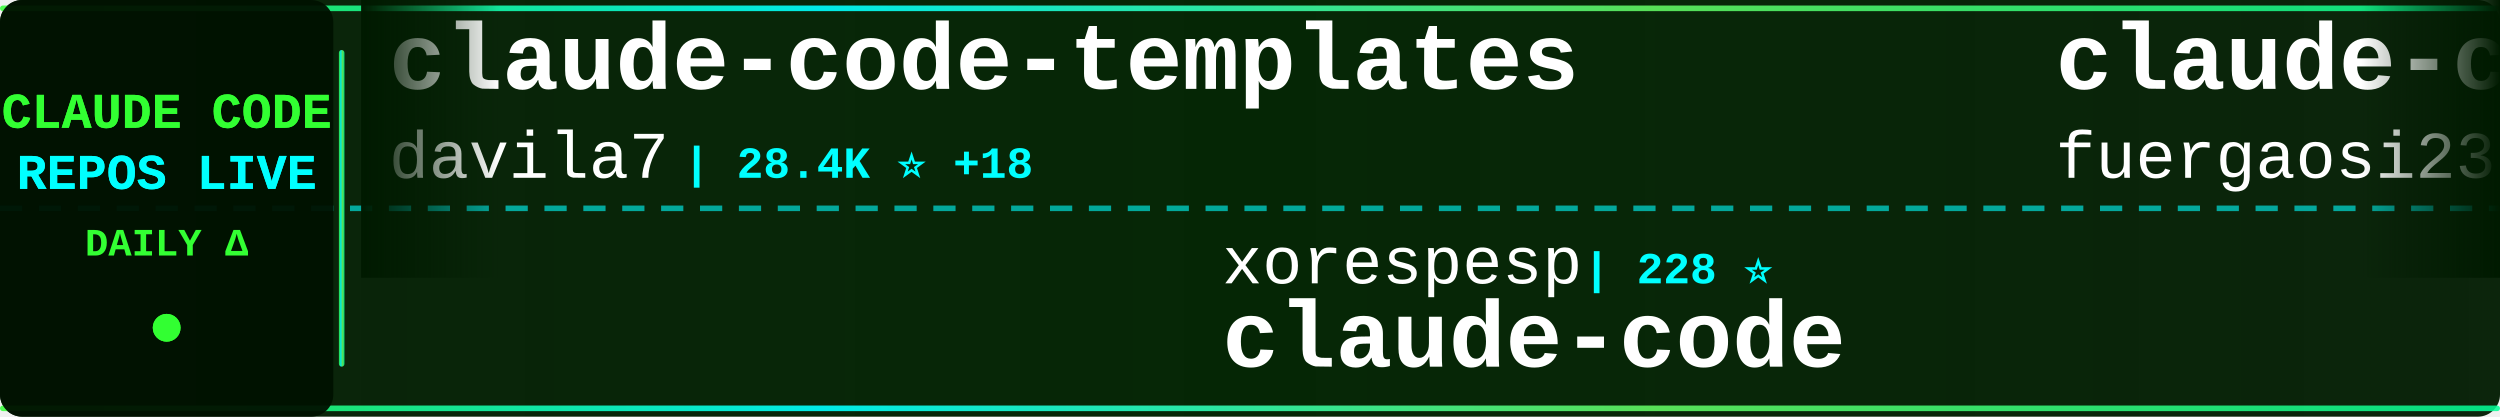
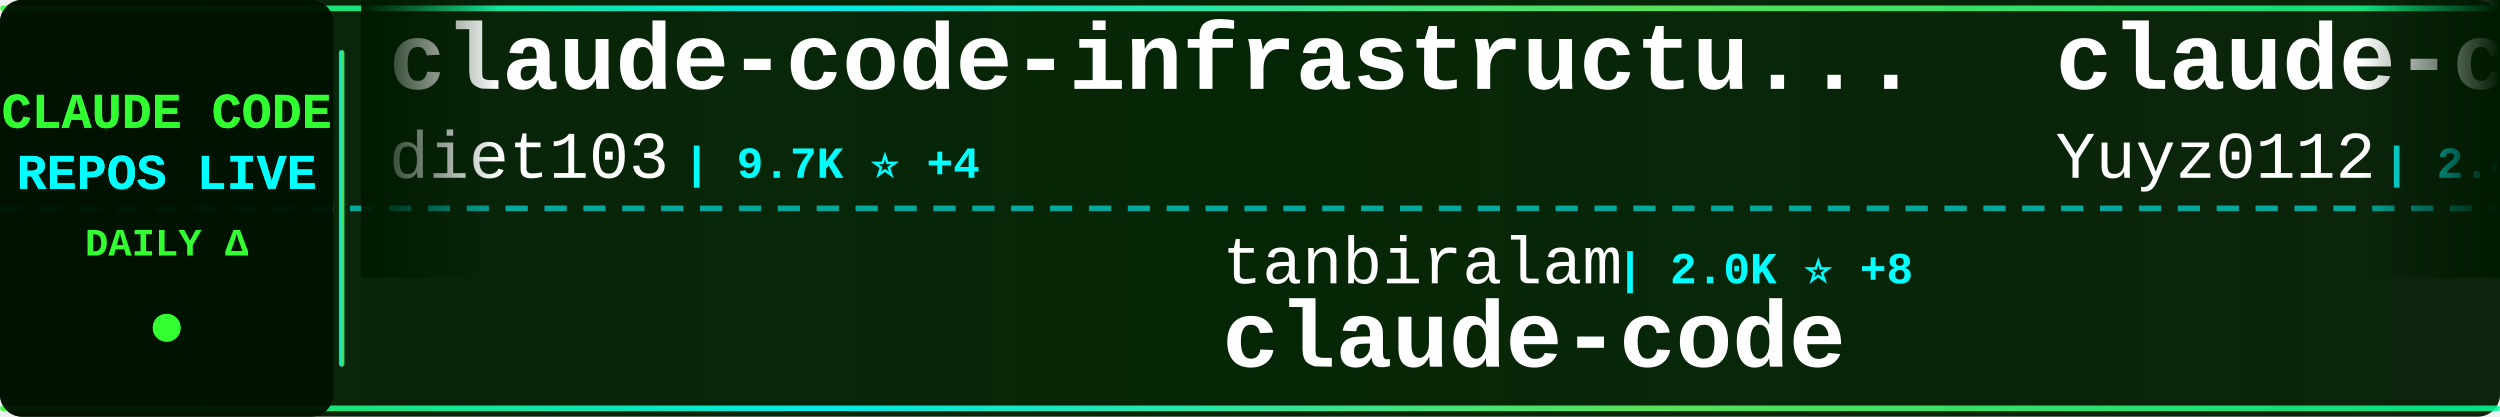
<svg xmlns="http://www.w3.org/2000/svg" width="900" height="150">
  <defs>
    <linearGradient id="tickerBg" x1="0%" y1="0%" x2="100%" y2="0%">
      <stop offset="0%" style="stop-color:#001a00;stop-opacity:0.95" />
      <stop offset="50%" style="stop-color:#002200;stop-opacity:0.98" />
      <stop offset="100%" style="stop-color:#001a00;stop-opacity:0.95" />
    </linearGradient>
    <linearGradient id="borderGrad" x1="0%" y1="0%" x2="100%" y2="0%">
      <stop offset="0%" style="stop-color:#33ff33;stop-opacity:0.85">
        <animate attributeName="stop-opacity" values="0.85;1;0.85" dur="2s" repeatCount="indefinite" />
      </stop>
      <stop offset="33%" style="stop-color:#00ffff;stop-opacity:0.9">
        <animate attributeName="stop-opacity" values="0.9;1;0.9" dur="2.2s" repeatCount="indefinite" />
      </stop>
      <stop offset="66%" style="stop-color:#66ff66;stop-opacity:0.85">
        <animate attributeName="stop-opacity" values="0.85;1;0.85" dur="1.8s" repeatCount="indefinite" />
      </stop>
      <stop offset="100%" style="stop-color:#00ff99;stop-opacity:0.85">
        <animate attributeName="stop-opacity" values="0.85;1;0.85" dur="2s" repeatCount="indefinite" />
      </stop>
    </linearGradient>
    <filter id="textGlow">
      <feGaussianBlur stdDeviation="0.1" result="coloredBlur" />
      <feMerge>
        <feMergeNode in="coloredBlur" />
        <feMergeNode in="SourceGraphic" />
      </feMerge>
    </filter>
    <filter id="metricGlow">
      <feGaussianBlur stdDeviation="0.2" result="coloredBlur" />
      <feMerge>
        <feMergeNode in="coloredBlur" />
        <feMergeNode in="SourceGraphic" />
      </feMerge>
    </filter>
    <linearGradient id="leftFade" x1="0%" y1="0%" x2="100%" y2="0%">
      <stop offset="0%" style="stop-color:#001a00;stop-opacity:1" />
      <stop offset="100%" style="stop-color:#001a00;stop-opacity:0" />
    </linearGradient>
    <linearGradient id="rightFade" x1="0%" y1="0%" x2="100%" y2="0%">
      <stop offset="0%" style="stop-color:#001a00;stop-opacity:0" />
      <stop offset="100%" style="stop-color:#001a00;stop-opacity:1" />
    </linearGradient>
  </defs>
  <rect width="900" height="150" fill="url(#tickerBg)" rx="8" />
  <rect x="0" y="2" width="900" height="2" fill="url(#borderGrad)" rx="1" />
  <rect x="0" y="146" width="900" height="2" fill="url(#borderGrad)" rx="1" />
  <line x1="0" y1="75" x2="900" y2="75" stroke="#00ffff" stroke-width="2" stroke-dasharray="8 6" opacity="0.6" />
  <rect x="0" y="0" width="120" height="150" fill="#001100" opacity="0.95" rx="8" />
  <text x="60" y="46" font-family="'Courier New', monospace" font-size="18" font-weight="bold" fill="#33ff33" text-anchor="middle" filter="url(#textGlow)">
    CLAUDE CODE
  </text>
  <text x="60" y="68" font-family="'Courier New', monospace" font-size="18" font-weight="bold" fill="#00ffff" text-anchor="middle" filter="url(#textGlow)">
    REPOS LIVE
  </text>
  <text x="60" y="92" font-family="'Courier New', monospace" font-size="14" font-weight="bold" fill="#33ff33" text-anchor="middle">
    DAILY Δ
  </text>
  <circle cx="60" cy="118" r="5" fill="#33ff33" filter="url(#metricGlow)">
    <animate attributeName="r" values="4;6;4" dur="1.5s" repeatCount="indefinite" />
    <animate attributeName="opacity" values="0.6;1;0.6" dur="1.5s" repeatCount="indefinite" />
  </circle>
  <rect x="122" y="18" width="2" height="114" fill="url(#borderGrad)" rx="1" />
  <clipPath id="tickerClip">
    <rect x="130" y="0" width="770" height="150" />
  </clipPath>
  <g clip-path="url(#tickerClip)">
    <g id="tickerItems">
      <animateTransform attributeName="transform" attributeType="XML" type="translate" from="0 0" to="-3000 0" dur="54s" repeatCount="indefinite" />
      <g transform="translate(0, 0)">
-         <text x="140" y="32" font-family="'Courier New', monospace" font-size="34" font-weight="bold" fill="#ffffff">claude-code-templates</text>
-         <text x="140" y="64" font-family="'Courier New', monospace" font-size="24" font-weight="normal" fill="#ffffff" opacity="1.0">davila7</text>
-         <text x="246" y="64" font-family="'Courier New', monospace" font-size="16" font-weight="bold" fill="#00ffff"> | 28.4K ⭐ +18</text>
+         <text x="140" y="32" font-family="'Courier New', monospace" font-size="34" font-weight="bold" fill="#ffffff">claude-code-infrastructu...</text>
+         <text x="140" y="64" font-family="'Courier New', monospace" font-size="24" font-weight="normal" fill="#ffffff" opacity="1.0">diet103</text>
+         <text x="246" y="64" font-family="'Courier New', monospace" font-size="16" font-weight="bold" fill="#00ffff"> | 9.7K ⭐ +4</text>
      </g>
      <g transform="translate(300, 0)">
-         <text x="140" y="102" font-family="'Courier New', monospace" font-size="24" font-weight="normal" fill="#ffffff" opacity="1.0">xorespesp</text>
-         <text x="270" y="102" font-family="'Courier New', monospace" font-size="16" font-weight="bold" fill="#00ffff"> | 228 ⭐</text>
+         <text x="140" y="102" font-family="'Courier New', monospace" font-size="24" font-weight="normal" fill="#ffffff" opacity="1.0">tanbiralam</text>
+         <text x="282" y="102" font-family="'Courier New', monospace" font-size="16" font-weight="bold" fill="#00ffff"> | 2.0K ⭐ +8</text>
        <text x="140" y="132" font-family="'Courier New', monospace" font-size="34" font-weight="bold" fill="#ffffff">claude-code</text>
      </g>
      <g transform="translate(600, 0)">
-         <text x="140" y="32" font-family="'Courier New', monospace" font-size="34" font-weight="bold" fill="#ffffff">claude-code-proxy</text>
-         <text x="140" y="64" font-family="'Courier New', monospace" font-size="24" font-weight="normal" fill="#ffffff" opacity="1.0">fuergaosi233</text>
-         <text x="306" y="64" font-family="'Courier New', monospace" font-size="16" font-weight="bold" fill="#00ffff"> | 2.7K ⭐ +5</text>
+         <text x="140" y="32" font-family="'Courier New', monospace" font-size="34" font-weight="bold" fill="#ffffff">claude-code-reverse</text>
+         <text x="140" y="64" font-family="'Courier New', monospace" font-size="24" font-weight="normal" fill="#ffffff" opacity="1.0">Yuyz0112</text>
+         <text x="258" y="64" font-family="'Courier New', monospace" font-size="16" font-weight="bold" fill="#00ffff"> | 2.4K ⭐ +4</text>
      </g>
      <g transform="translate(900, 0)">
-         <text x="140" y="102" font-family="'Courier New', monospace" font-size="24" font-weight="normal" fill="#ffffff" opacity="1.0">luongnv89</text>
-         <text x="270" y="102" font-family="'Courier New', monospace" font-size="16" font-weight="bold" fill="#00ffff"> | 38.9K ⭐ +96</text>
-         <text x="140" y="132" font-family="'Courier New', monospace" font-size="34" font-weight="bold" fill="#ffffff">claude-howto</text>
+         <text x="140" y="102" font-family="'Courier New', monospace" font-size="24" font-weight="normal" fill="#ffffff" opacity="1.0">RishabhK103</text>
+         <text x="294" y="102" font-family="'Courier New', monospace" font-size="16" font-weight="bold" fill="#00ffff"> | 99 ⭐ +1</text>
+         <text x="140" y="132" font-family="'Courier New', monospace" font-size="34" font-weight="bold" fill="#ffffff">claude-code</text>
      </g>
      <g transform="translate(1200, 0)">
-         <text x="140" y="32" font-family="'Courier New', monospace" font-size="34" font-weight="bold" fill="#ffffff">claude-code-video-toolki...</text>
-         <text x="140" y="64" font-family="'Courier New', monospace" font-size="24" font-weight="normal" fill="#ffffff" opacity="1.0">digitalsamba</text>
-         <text x="306" y="64" font-family="'Courier New', monospace" font-size="16" font-weight="bold" fill="#00ffff"> | 1.6K ⭐ +10</text>
+         <text x="140" y="32" font-family="'Courier New', monospace" font-size="34" font-weight="bold" fill="#ffffff">claude-code-from-source</text>
+         <text x="140" y="64" font-family="'Courier New', monospace" font-size="24" font-weight="normal" fill="#ffffff" opacity="1.0">alejandrobalderas</text>
+         <text x="366" y="64" font-family="'Courier New', monospace" font-size="16" font-weight="bold" fill="#00ffff"> | 2.4K ⭐ +18</text>
      </g>
      <g transform="translate(1500, 0)">
-         <text x="140" y="102" font-family="'Courier New', monospace" font-size="24" font-weight="normal" fill="#ffffff" opacity="1.0">VILA-Lab</text>
-         <text x="258" y="102" font-family="'Courier New', monospace" font-size="16" font-weight="bold" fill="#00ffff"> | 1.8K ⭐ +7</text>
-         <text x="140" y="132" font-family="'Courier New', monospace" font-size="34" font-weight="bold" fill="#ffffff">Dive-into-Claude-Code</text>
+         <text x="140" y="102" font-family="'Courier New', monospace" font-size="24" font-weight="normal" fill="#ffffff" opacity="1.0">shareAI-lab</text>
+         <text x="294" y="102" font-family="'Courier New', monospace" font-size="16" font-weight="bold" fill="#00ffff"> | 69.1K ⭐ +218</text>
+         <text x="140" y="132" font-family="'Courier New', monospace" font-size="34" font-weight="bold" fill="#ffffff">learn-claude-code</text>
      </g>
      <g transform="translate(1800, 0)">
-         <text x="140" y="32" font-family="'Courier New', monospace" font-size="34" font-weight="bold" fill="#ffffff">claude-code-source</text>
-         <text x="140" y="64" font-family="'Courier New', monospace" font-size="24" font-weight="normal" fill="#ffffff" opacity="1.0">hangsman</text>
-         <text x="258" y="64" font-family="'Courier New', monospace" font-size="16" font-weight="bold" fill="#00ffff"> | 787 ⭐</text>
+         <text x="140" y="32" font-family="'Courier New', monospace" font-size="34" font-weight="bold" fill="#ffffff">Claude-Code</text>
+         <text x="140" y="64" font-family="'Courier New', monospace" font-size="24" font-weight="normal" fill="#ffffff" opacity="1.0">KPR111</text>
+         <text x="234" y="64" font-family="'Courier New', monospace" font-size="16" font-weight="bold" fill="#00ffff"> | 18 ⭐</text>
      </g>
      <g transform="translate(2100, 0)">
-         <text x="140" y="102" font-family="'Courier New', monospace" font-size="24" font-weight="normal" fill="#ffffff" opacity="1.0">pedrohcgs</text>
-         <text x="270" y="102" font-family="'Courier New', monospace" font-size="16" font-weight="bold" fill="#00ffff"> | 1.3K ⭐ +2</text>
-         <text x="140" y="132" font-family="'Courier New', monospace" font-size="34" font-weight="bold" fill="#ffffff">claude-code-my-workflow</text>
+         <text x="140" y="102" font-family="'Courier New', monospace" font-size="24" font-weight="normal" fill="#ffffff" opacity="1.0">musistudio</text>
+         <text x="282" y="102" font-family="'Courier New', monospace" font-size="16" font-weight="bold" fill="#00ffff"> | 35.5K ⭐ +45</text>
+         <text x="140" y="132" font-family="'Courier New', monospace" font-size="34" font-weight="bold" fill="#ffffff">claude-code-router</text>
      </g>
      <g transform="translate(2400, 0)">
        <text x="140" y="32" font-family="'Courier New', monospace" font-size="34" font-weight="bold" fill="#ffffff">claude-code-source</text>
-         <text x="140" y="64" font-family="'Courier New', monospace" font-size="24" font-weight="normal" fill="#ffffff" opacity="1.0">AprilNEA</text>
-         <text x="258" y="64" font-family="'Courier New', monospace" font-size="16" font-weight="bold" fill="#00ffff"> | 387 ⭐</text>
+         <text x="140" y="64" font-family="'Courier New', monospace" font-size="24" font-weight="normal" fill="#ffffff" opacity="1.0">JrCx7scC</text>
+         <text x="258" y="64" font-family="'Courier New', monospace" font-size="16" font-weight="bold" fill="#00ffff"> | 371 ⭐</text>
      </g>
      <g transform="translate(2700, 0)">
-         <text x="140" y="102" font-family="'Courier New', monospace" font-size="24" font-weight="normal" fill="#ffffff" opacity="1.0">musistudio</text>
-         <text x="282" y="102" font-family="'Courier New', monospace" font-size="16" font-weight="bold" fill="#00ffff"> | 35.4K ⭐ +51</text>
-         <text x="140" y="132" font-family="'Courier New', monospace" font-size="34" font-weight="bold" fill="#ffffff">claude-code-router</text>
+         <text x="140" y="102" font-family="'Courier New', monospace" font-size="24" font-weight="normal" fill="#ffffff" opacity="1.0">andrew-kramer-inno</text>
+         <text x="378" y="102" font-family="'Courier New', monospace" font-size="16" font-weight="bold" fill="#00ffff"> | 591 ⭐ +2</text>
+         <text x="140" y="132" font-family="'Courier New', monospace" font-size="34" font-weight="bold" fill="#ffffff">claude-code-source-build</text>
      </g>
      <g transform="translate(3000, 0)">
-         <text x="140" y="32" font-family="'Courier New', monospace" font-size="34" font-weight="bold" fill="#ffffff">claude-code-templates</text>
-         <text x="140" y="64" font-family="'Courier New', monospace" font-size="24" font-weight="normal" fill="#ffffff" opacity="1.0">davila7</text>
-         <text x="246" y="64" font-family="'Courier New', monospace" font-size="16" font-weight="bold" fill="#00ffff"> | 28.4K ⭐ +18</text>
+         <text x="140" y="32" font-family="'Courier New', monospace" font-size="34" font-weight="bold" fill="#ffffff">claude-code-infrastructu...</text>
+         <text x="140" y="64" font-family="'Courier New', monospace" font-size="24" font-weight="normal" fill="#ffffff" opacity="1.0">diet103</text>
+         <text x="246" y="64" font-family="'Courier New', monospace" font-size="16" font-weight="bold" fill="#00ffff"> | 9.7K ⭐ +4</text>
      </g>
      <g transform="translate(3300, 0)">
-         <text x="140" y="102" font-family="'Courier New', monospace" font-size="24" font-weight="normal" fill="#ffffff" opacity="1.0">xorespesp</text>
-         <text x="270" y="102" font-family="'Courier New', monospace" font-size="16" font-weight="bold" fill="#00ffff"> | 228 ⭐</text>
+         <text x="140" y="102" font-family="'Courier New', monospace" font-size="24" font-weight="normal" fill="#ffffff" opacity="1.0">tanbiralam</text>
+         <text x="282" y="102" font-family="'Courier New', monospace" font-size="16" font-weight="bold" fill="#00ffff"> | 2.0K ⭐ +8</text>
        <text x="140" y="132" font-family="'Courier New', monospace" font-size="34" font-weight="bold" fill="#ffffff">claude-code</text>
      </g>
      <g transform="translate(3600, 0)">
-         <text x="140" y="32" font-family="'Courier New', monospace" font-size="34" font-weight="bold" fill="#ffffff">claude-code-proxy</text>
-         <text x="140" y="64" font-family="'Courier New', monospace" font-size="24" font-weight="normal" fill="#ffffff" opacity="1.0">fuergaosi233</text>
-         <text x="306" y="64" font-family="'Courier New', monospace" font-size="16" font-weight="bold" fill="#00ffff"> | 2.7K ⭐ +5</text>
+         <text x="140" y="32" font-family="'Courier New', monospace" font-size="34" font-weight="bold" fill="#ffffff">claude-code-reverse</text>
+         <text x="140" y="64" font-family="'Courier New', monospace" font-size="24" font-weight="normal" fill="#ffffff" opacity="1.0">Yuyz0112</text>
+         <text x="258" y="64" font-family="'Courier New', monospace" font-size="16" font-weight="bold" fill="#00ffff"> | 2.4K ⭐ +4</text>
      </g>
      <g transform="translate(3900, 0)">
-         <text x="140" y="102" font-family="'Courier New', monospace" font-size="24" font-weight="normal" fill="#ffffff" opacity="1.0">luongnv89</text>
-         <text x="270" y="102" font-family="'Courier New', monospace" font-size="16" font-weight="bold" fill="#00ffff"> | 38.9K ⭐ +96</text>
-         <text x="140" y="132" font-family="'Courier New', monospace" font-size="34" font-weight="bold" fill="#ffffff">claude-howto</text>
+         <text x="140" y="102" font-family="'Courier New', monospace" font-size="24" font-weight="normal" fill="#ffffff" opacity="1.0">RishabhK103</text>
+         <text x="294" y="102" font-family="'Courier New', monospace" font-size="16" font-weight="bold" fill="#00ffff"> | 99 ⭐ +1</text>
+         <text x="140" y="132" font-family="'Courier New', monospace" font-size="34" font-weight="bold" fill="#ffffff">claude-code</text>
      </g>
    </g>
  </g>
  <rect x="130" y="0" width="50" height="100" fill="url(#leftFade)" />
  <rect x="850" y="0" width="50" height="100" fill="url(#rightFade)" />
</svg>
